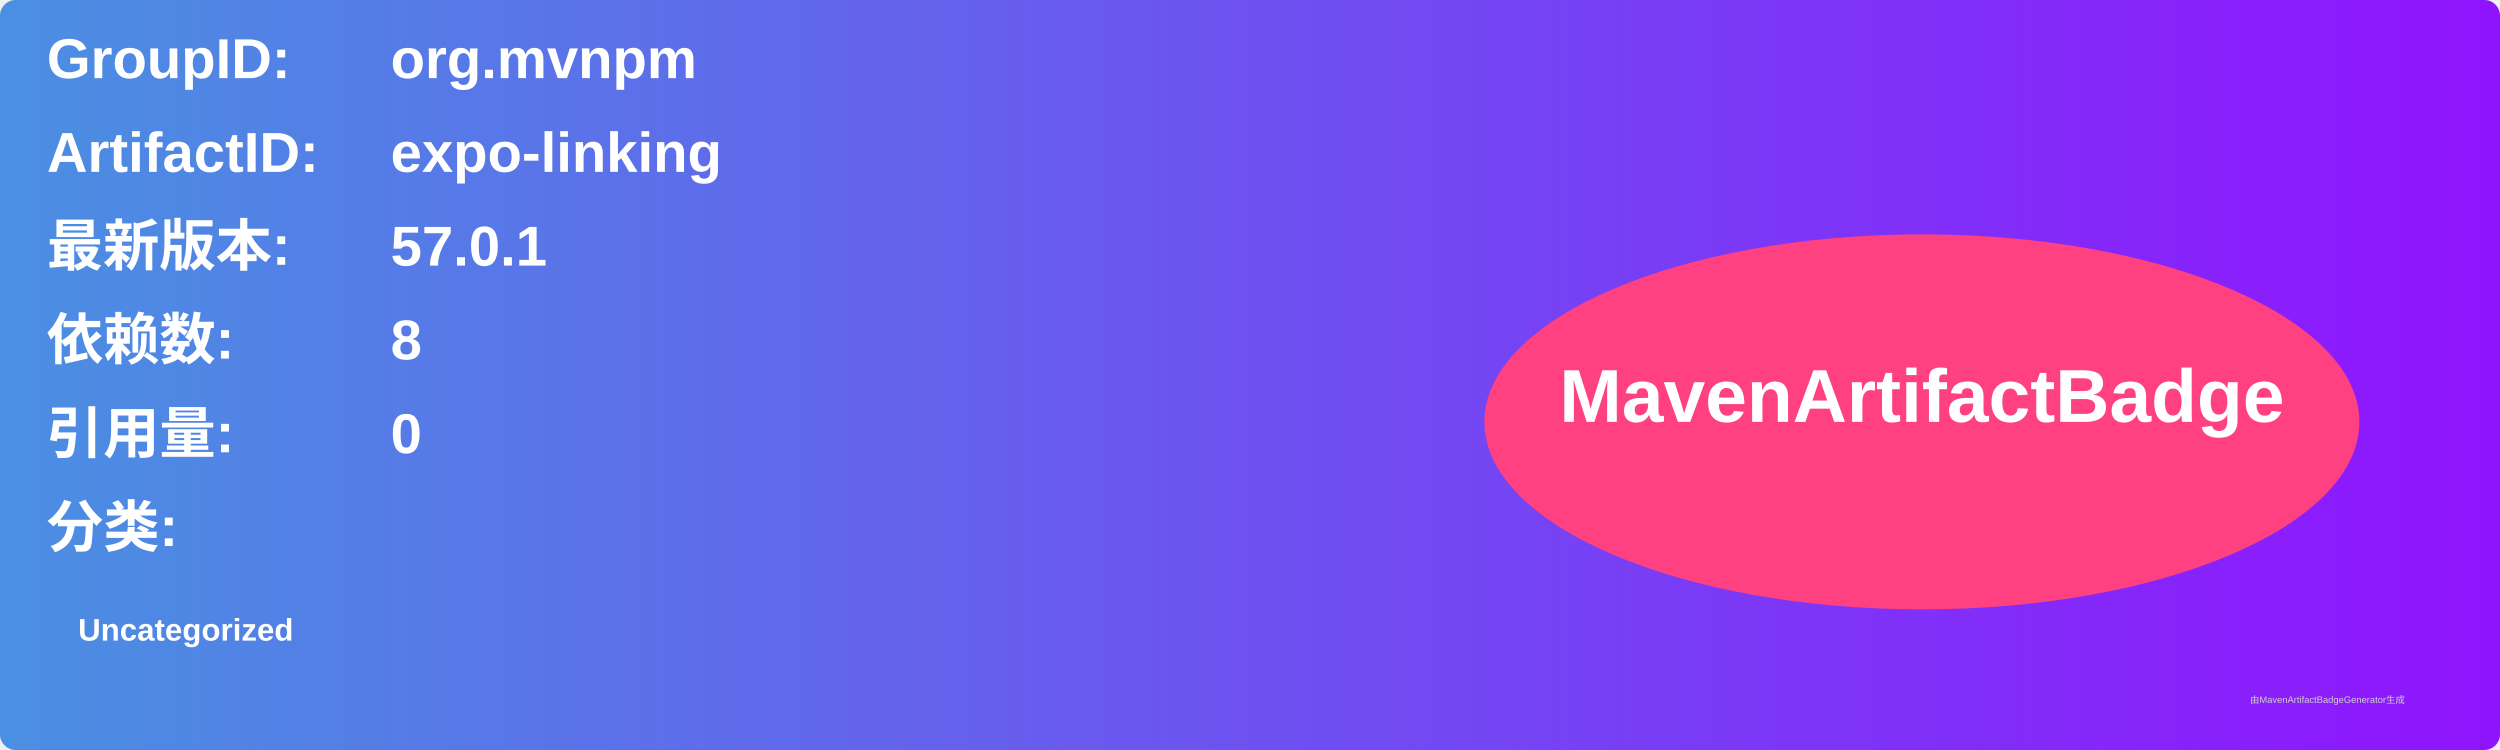
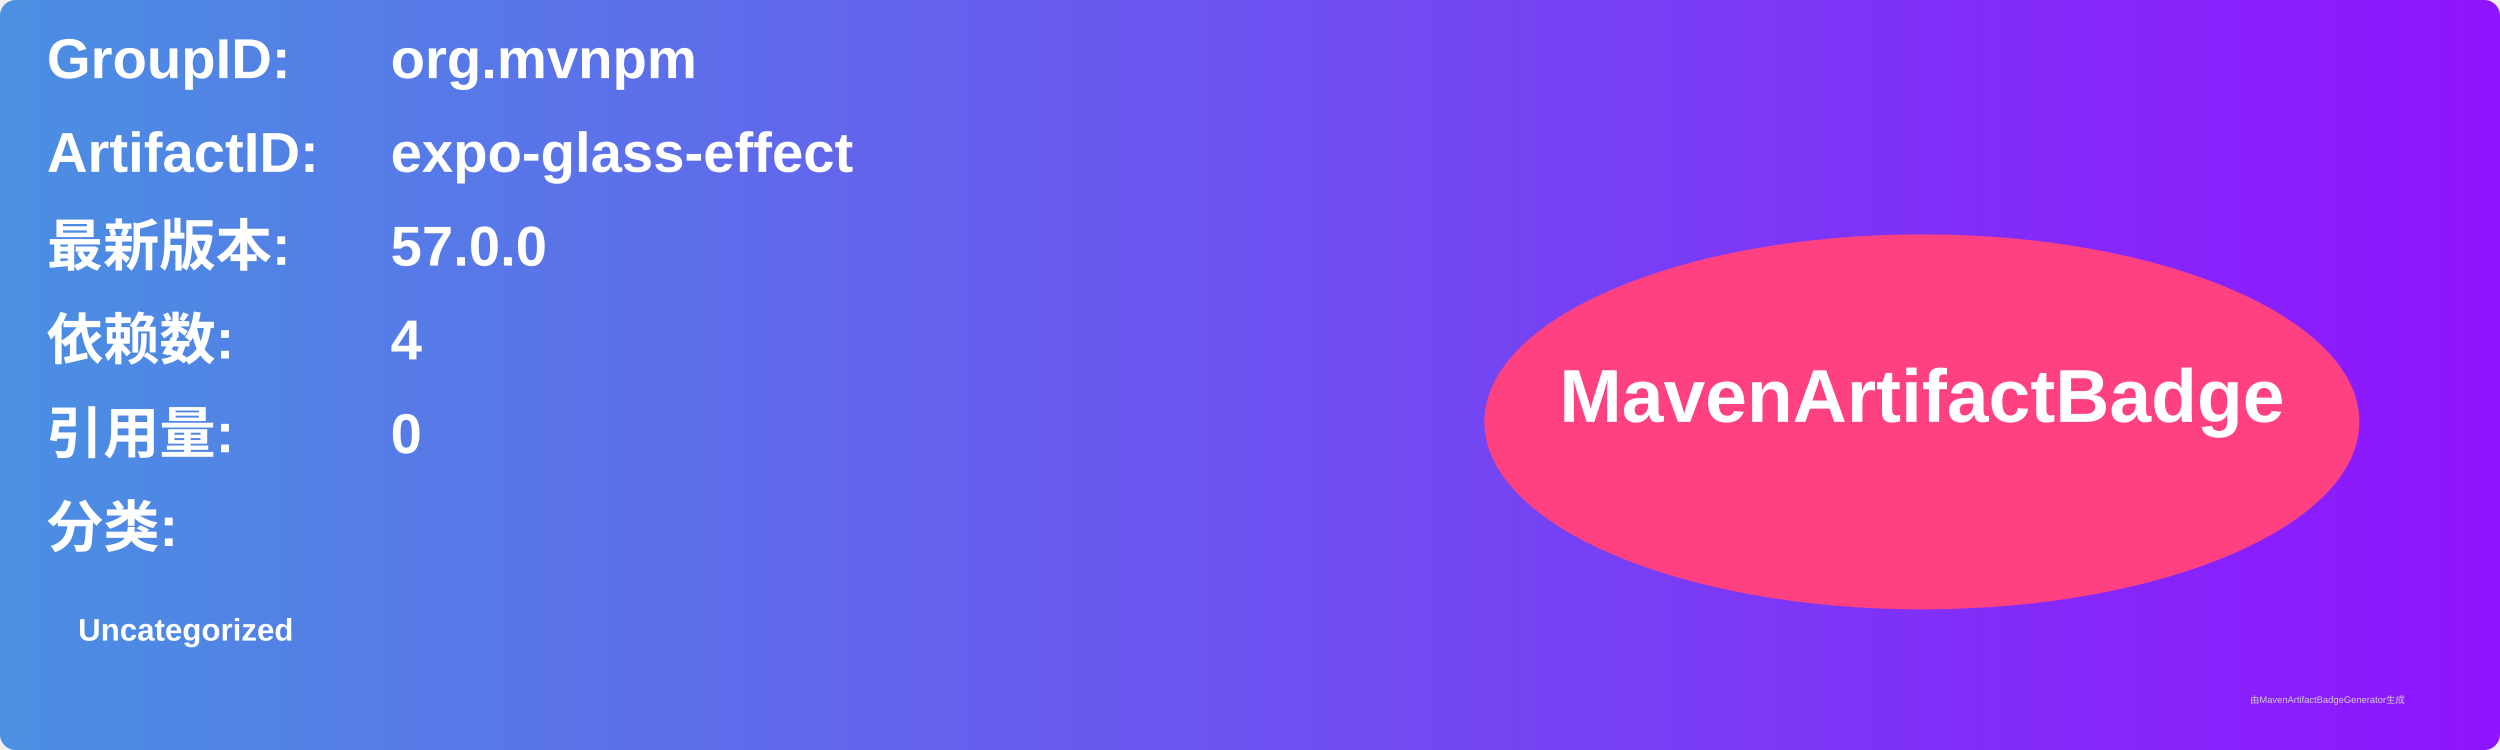
<svg xmlns="http://www.w3.org/2000/svg" width="800" height="240" viewBox="0 0 800 240">
  <linearGradient id="grad" x1="0%" y1="0%" x2="100%" y2="0%">
    <stop offset="0%" stop-color="#4a90e2" />
    <stop offset="100%" stop-color="#9013fe" />
  </linearGradient>
  <rect width="100%" height="100%" rx="5" ry="5" fill="url(#grad)" />
  <g transform="translate(15, 15)">
    <text x="0" y="10" font-family="Arial" font-size="18" fill="white" font-weight="bold" width="260">GroupID:</text>
    <text x="110" y="10" font-family="Arial" font-size="18" fill="white" font-weight="bold" width="460">org.mvnpm</text>
    <text x="0" y="40" font-family="Arial" font-size="18" fill="white" font-weight="bold" width="260">ArtifactID:</text>
-     <text x="110" y="40" font-family="Arial" font-size="18" fill="white" font-weight="bold" width="460">expo-linking</text>
+     <text x="110" y="40" font-family="Arial" font-size="18" fill="white" font-weight="bold" width="460">expo-glass-effect</text>
    <text x="0" y="70" font-family="Arial" font-size="18" fill="white" font-weight="bold">最新版本:</text>
    <text x="110" y="70" font-family="Arial" font-size="18" fill="white" font-weight="bold">
-       <tspan font-weight="bold">57.0.1</tspan>
+       <tspan font-weight="bold">57.0.0</tspan>
    </text>
    <text x="0" y="100" font-family="Arial" font-size="18" fill="white" font-weight="bold">依赖数: </text>
    <text x="110" y="100" font-family="Arial" font-size="18" fill="white">
-       <tspan font-weight="bold">8</tspan>
+       <tspan font-weight="bold">4</tspan>
    </text>
    <text x="0" y="130" font-family="Arial" font-size="18" fill="white" font-weight="bold">引用量: </text>
    <text x="110" y="130" font-family="Arial" font-size="18" fill="white">
      <tspan font-weight="bold">0</tspan>
    </text>
    <text x="0" y="160" font-family="Arial" font-size="18" fill="white" font-weight="bold">分类:</text>
    <text x="10" y="190" font-family="Arial" font-size="10" fill="white">
      <tspan font-weight="bold">Uncategorized</tspan>
    </text>
    <ellipse cx="600" cy="120" rx="140" ry="60" fill="#ff4081" />
    <text x="600" y="120" text-anchor="middle" font-family="Arial" font-size="24" fill="white" font-weight="bold">MavenArtifactBadge</text>
  </g>
  <text x="720" y="225" font-family="Arial" font-size="3" fill="#d0d0d0">由MavenArtifactBadgeGenerator生成</text>
</svg>
